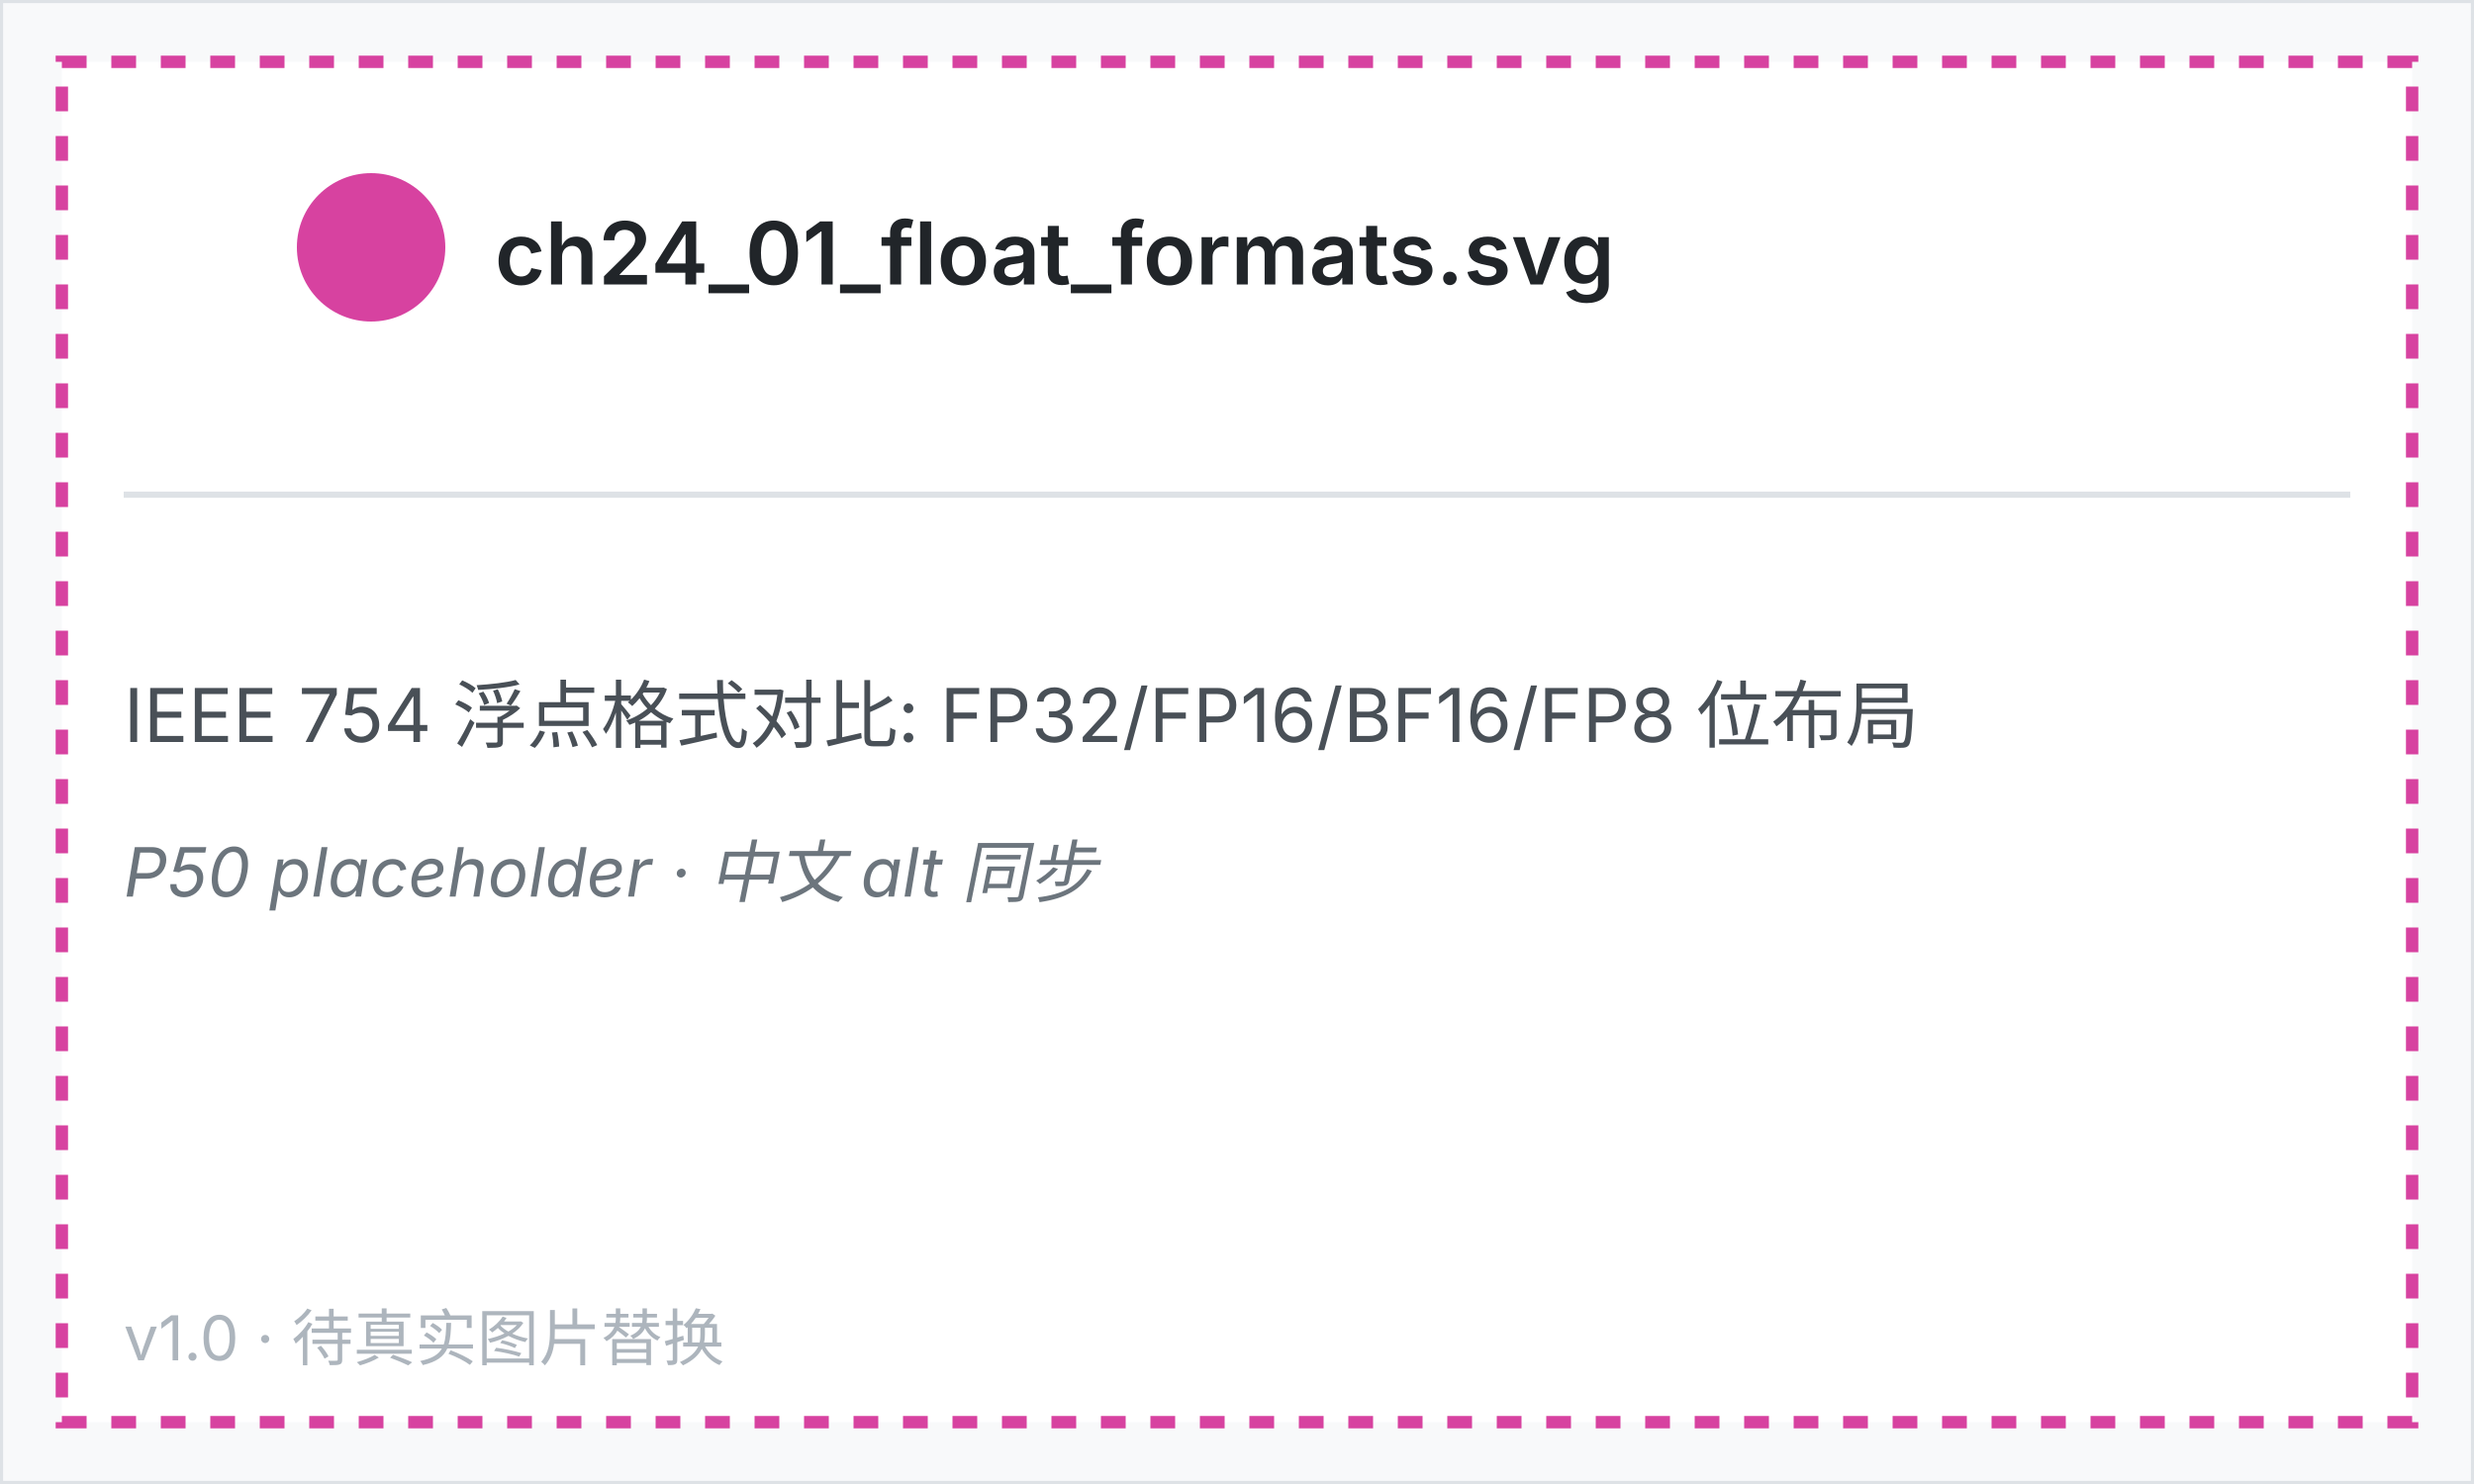
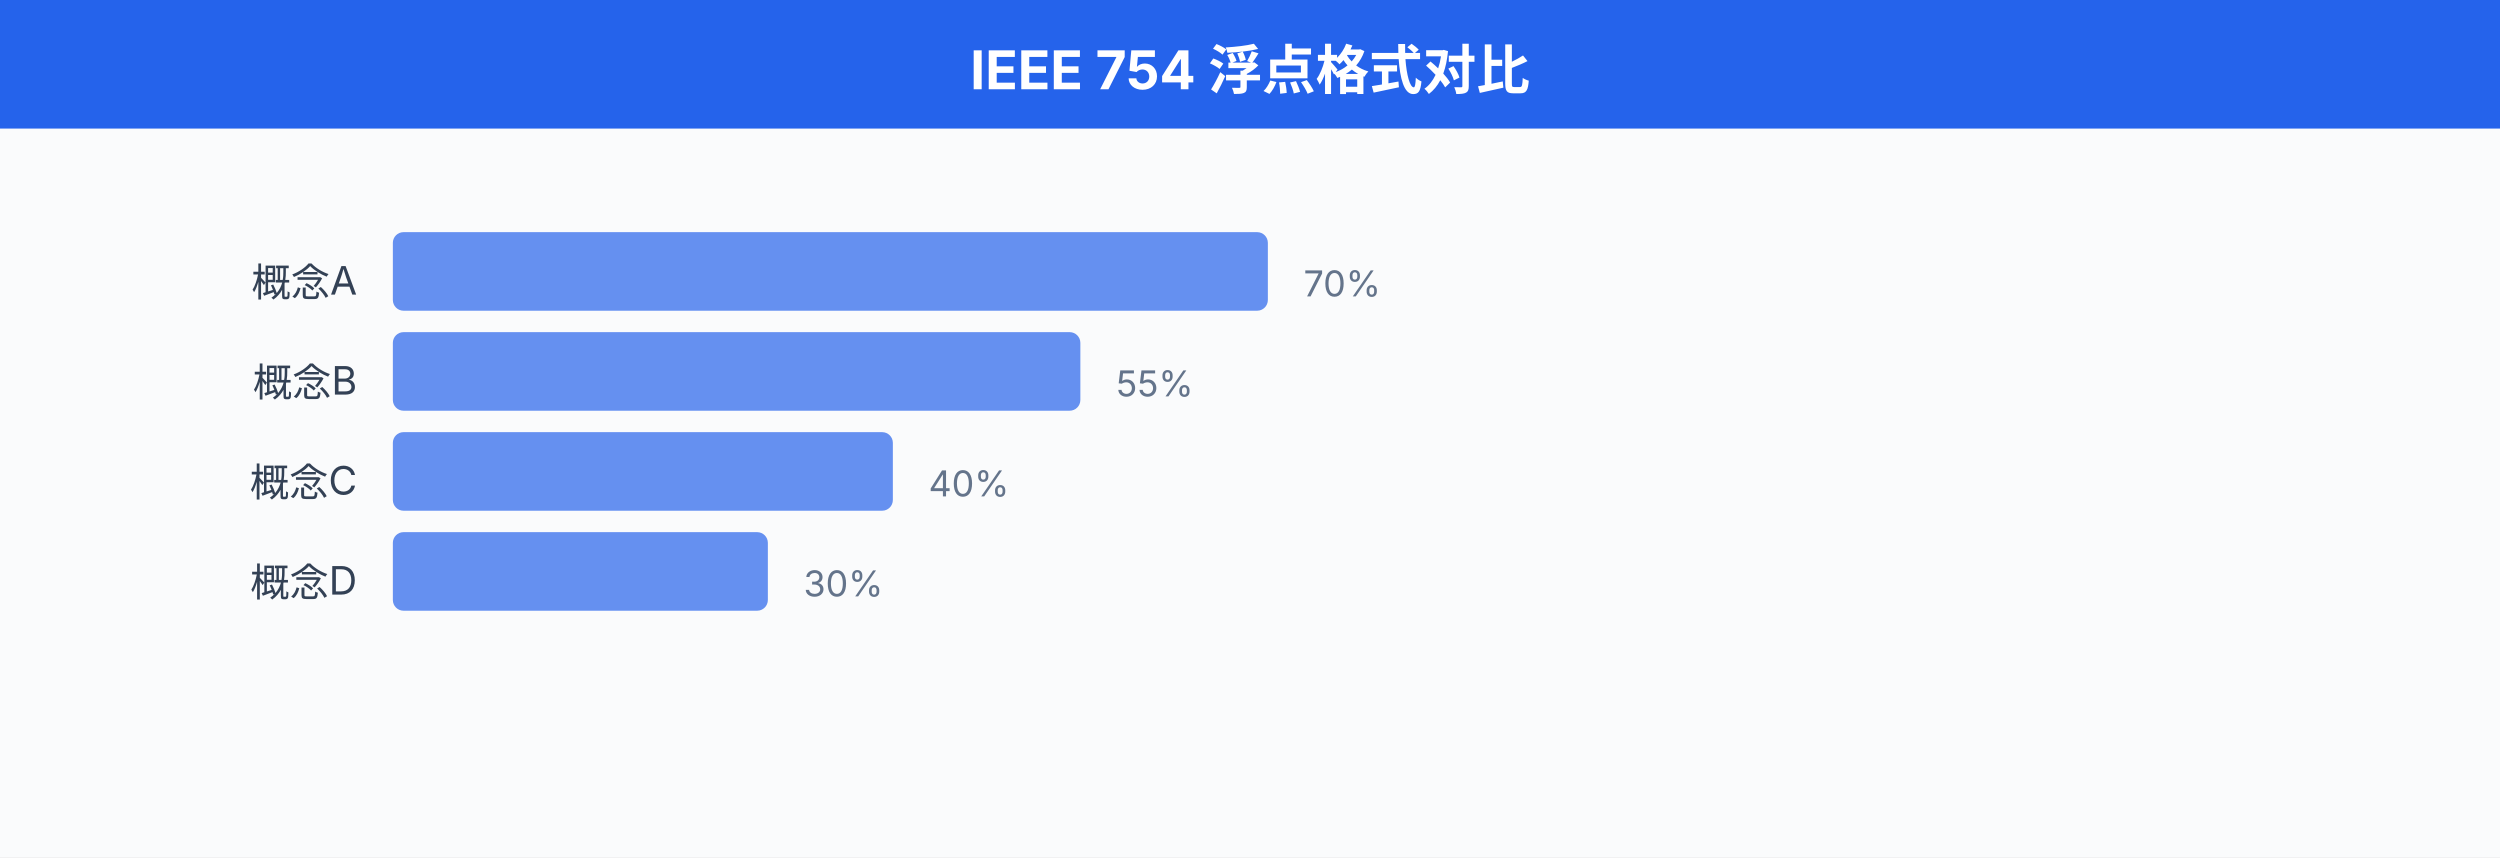
- <svg xmlns="http://www.w3.org/2000/svg" viewBox="0 0 400 240" width="400" height="240" font-family="system-ui, -apple-system, sans-serif">
-   <rect x="0" y="0" width="400" height="240" fill="#f8f9fa" stroke="#dee2e6" />
-   <rect x="10" y="10" width="380" height="220" fill="white" stroke="hsl(322, 65%, 55%)" stroke-width="2" stroke-dasharray="4 4" />
-   <circle cx="60" cy="40" r="12" fill="hsl(322, 65%, 55%)" />
-   <text x="80" y="46" font-size="14" font-weight="600" fill="#212529">ch24_01_float_formats.svg</text>
-   <line x1="20" y1="80" x2="380" y2="80" stroke="#dee2e6" />
-   <text x="20" y="120" font-size="12" fill="#495057">IEEE 754 浮点格式对比: FP32/FP16/BF16/FP8 位布局</text>
-   <text x="20" y="145" font-size="11" fill="#6c757d" font-style="italic">P50 placeholder · 中文 alt 同步</text>
-   <text x="20" y="220" font-size="10" fill="#adb5bd">v1.0 · 待真实图片替换</text>
+ <svg xmlns="http://www.w3.org/2000/svg" viewBox="0 0 700 240" width="700" height="240" font-family="system-ui, -apple-system, 'PingFang SC', 'Noto Sans SC', sans-serif">
+   <style>
+   text { font-family: system-ui, -apple-system, 'PingFang SC', 'Noto Sans SC', sans-serif; }
+ </style>
+   <rect width="700" height="240" fill="#fafbfc" />
+   <defs>
+     <marker id="a-64748b" markerWidth="8" markerHeight="6" refX="8" refY="3" orient="auto">
+       <path d="M0,0 L8,3 L0,6 Z" fill="#64748b" />
+     </marker>
+     <marker id="a-2563eb" markerWidth="8" markerHeight="6" refX="8" refY="3" orient="auto">
+       <path d="M0,0 L8,3 L0,6 Z" fill="#2563eb" />
+     </marker>
+     <marker id="a-16a34a" markerWidth="8" markerHeight="6" refX="8" refY="3" orient="auto">
+       <path d="M0,0 L8,3 L0,6 Z" fill="#16a34a" />
+     </marker>
+     <marker id="a-dc2626" markerWidth="8" markerHeight="6" refX="8" refY="3" orient="auto">
+       <path d="M0,0 L8,3 L0,6 Z" fill="#dc2626" />
+     </marker>
+     <marker id="a-9333ea" markerWidth="8" markerHeight="6" refX="8" refY="3" orient="auto">
+       <path d="M0,0 L8,3 L0,6 Z" fill="#9333ea" />
+     </marker>
+     <marker id="a-d97706" markerWidth="8" markerHeight="6" refX="8" refY="3" orient="auto">
+       <path d="M0,0 L8,3 L0,6 Z" fill="#d97706" />
+     </marker>
+     <marker id="a-0891b2" markerWidth="8" markerHeight="6" refX="8" refY="3" orient="auto">
+       <path d="M0,0 L8,3 L0,6 Z" fill="#0891b2" />
+     </marker>
+     <marker id="a-db2777" markerWidth="8" markerHeight="6" refX="8" refY="3" orient="auto">
+       <path d="M0,0 L8,3 L0,6 Z" fill="#db2777" />
+     </marker>
+   </defs>
+   <rect x="0" y="0" width="700" height="36" fill="#2563eb" rx="0" />
+   <text x="350" y="25" text-anchor="middle" font-size="15" font-weight="700" fill="white">IEEE 754 浮点格式对比</text>
+   <text x="100" y="83" text-anchor="end" font-size="11" fill="#334155">概念A</text>
+   <rect x="110" y="65" width="245.0" height="22" rx="3" fill="#2563eb" fill-opacity="0.7" />
+   <text x="365.0" y="83" font-size="10" fill="#64748b">70%</text>
+   <text x="100" y="111" text-anchor="end" font-size="11" fill="#334155">概念B</text>
+   <rect x="110" y="93" width="192.5" height="22" rx="3" fill="#2563eb" fill-opacity="0.7" />
+   <text x="312.5" y="111" font-size="10" fill="#64748b">55%</text>
+   <text x="100" y="139" text-anchor="end" font-size="11" fill="#334155">概念C</text>
+   <rect x="110" y="121" width="140.0" height="22" rx="3" fill="#2563eb" fill-opacity="0.7" />
+   <text x="260.0" y="139" font-size="10" fill="#64748b">40%</text>
+   <text x="100" y="167" text-anchor="end" font-size="11" fill="#334155">概念D</text>
+   <rect x="110" y="149" width="105.0" height="22" rx="3" fill="#2563eb" fill-opacity="0.7" />
+   <text x="225.0" y="167" font-size="10" fill="#64748b">30%</text>
</svg>
